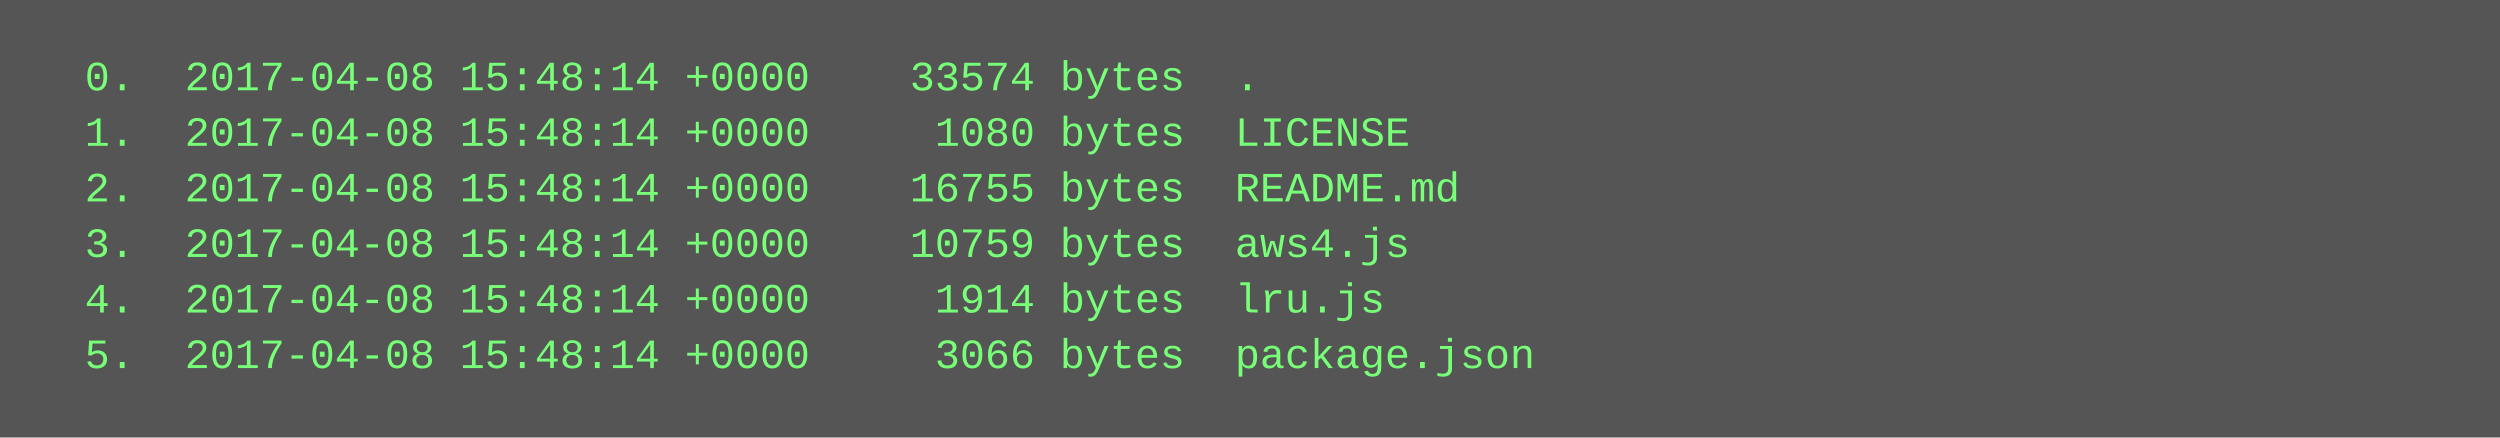
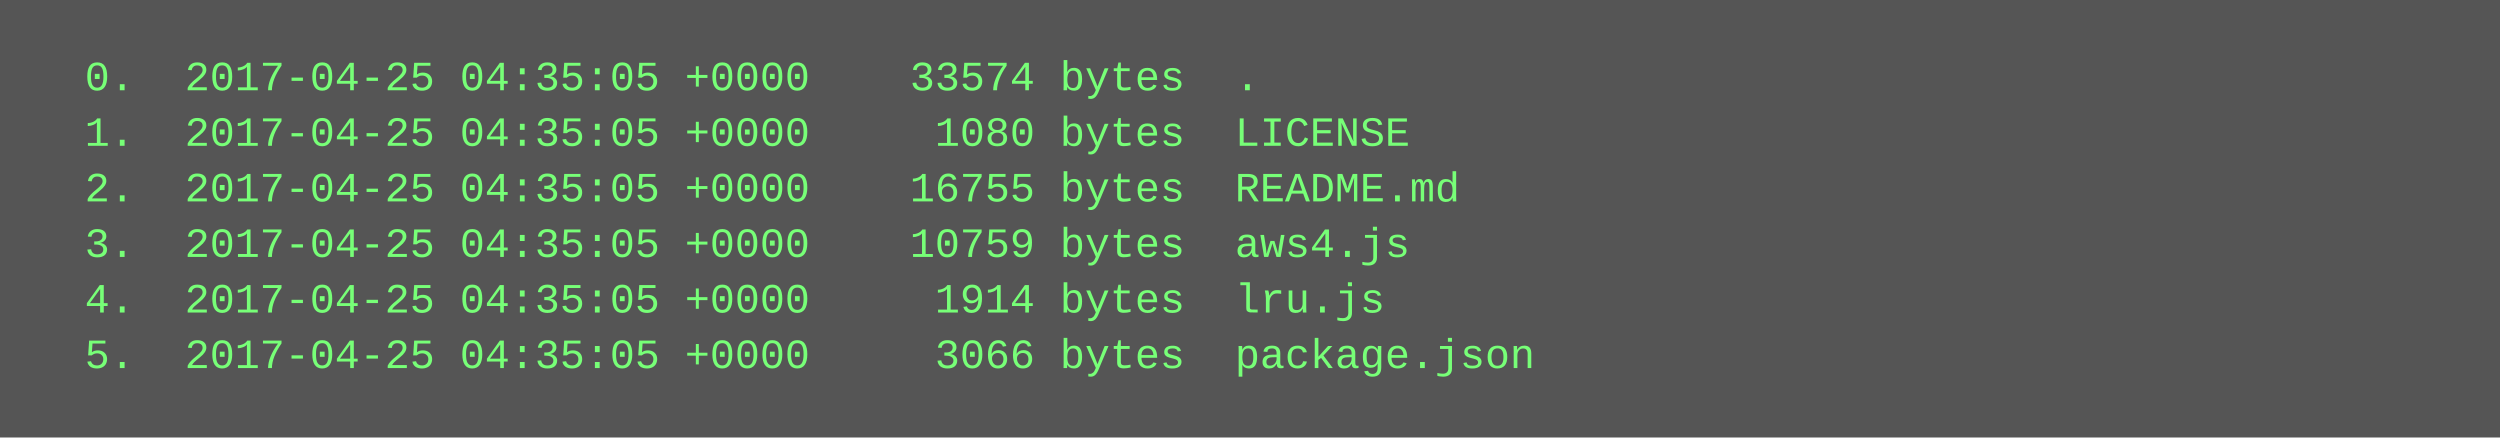
<svg xmlns="http://www.w3.org/2000/svg" height="126" width="720">
  <rect height="126" fill="#555" width="720" />
  <text fill="#7f7" font-family="Courier New" font-size="12" xml:space="preserve">
-     <tspan x="10" y="26">  0.  2017-04-08 15:48:14 +0000    33574 bytes  .</tspan>
-     <tspan x="10" y="42">  1.  2017-04-08 15:48:14 +0000     1080 bytes  LICENSE</tspan>
-     <tspan x="10" y="58">  2.  2017-04-08 15:48:14 +0000    16755 bytes  README.md</tspan>
-     <tspan x="10" y="74">  3.  2017-04-08 15:48:14 +0000    10759 bytes  aws4.js</tspan>
-     <tspan x="10" y="90">  4.  2017-04-08 15:48:14 +0000     1914 bytes  lru.js</tspan>
-     <tspan x="10" y="106">  5.  2017-04-08 15:48:14 +0000     3066 bytes  package.json</tspan>
+     <tspan x="10" y="26">  0.  2017-04-25 04:35:05 +0000    33574 bytes  .</tspan>
+     <tspan x="10" y="42">  1.  2017-04-25 04:35:05 +0000     1080 bytes  LICENSE</tspan>
+     <tspan x="10" y="58">  2.  2017-04-25 04:35:05 +0000    16755 bytes  README.md</tspan>
+     <tspan x="10" y="74">  3.  2017-04-25 04:35:05 +0000    10759 bytes  aws4.js</tspan>
+     <tspan x="10" y="90">  4.  2017-04-25 04:35:05 +0000     1914 bytes  lru.js</tspan>
+     <tspan x="10" y="106">  5.  2017-04-25 04:35:05 +0000     3066 bytes  package.json</tspan>
  </text>
</svg>
